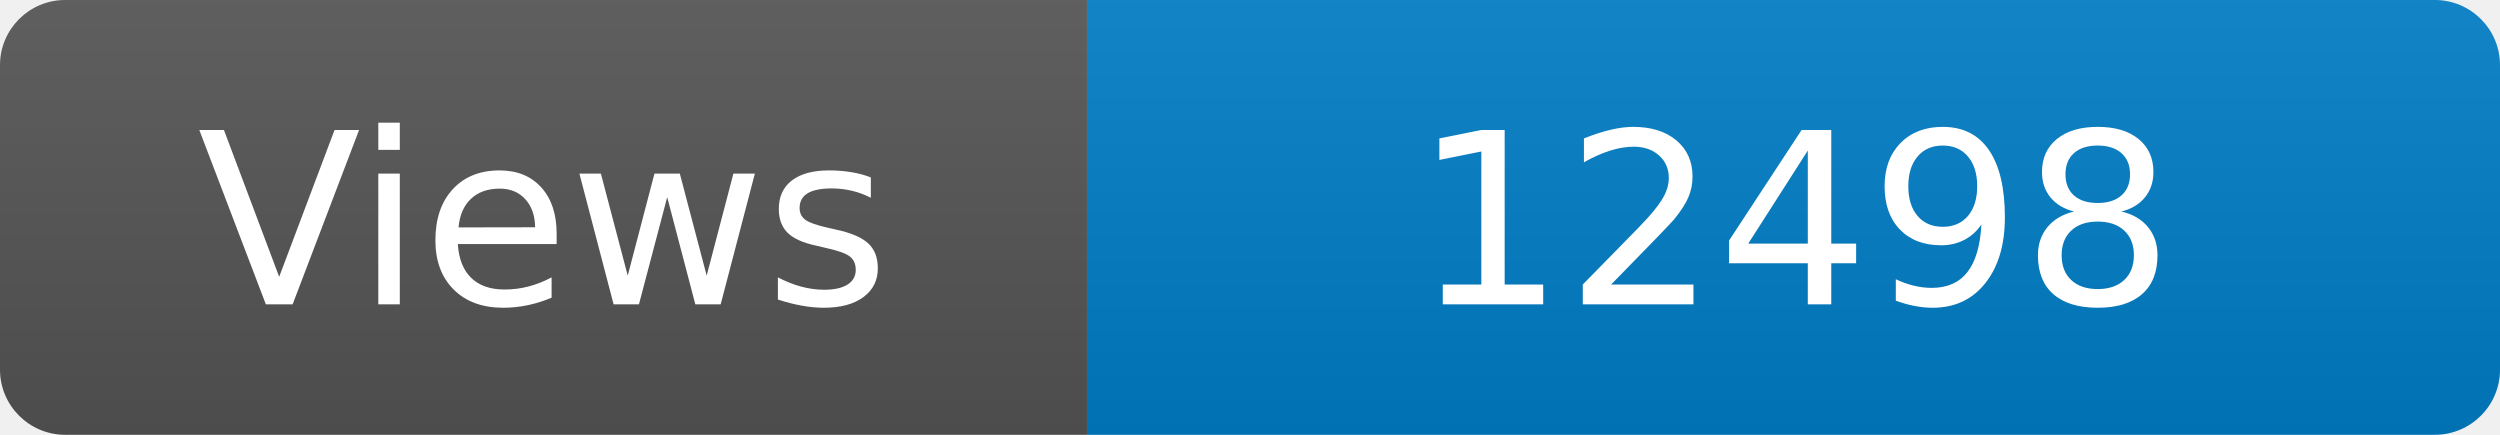
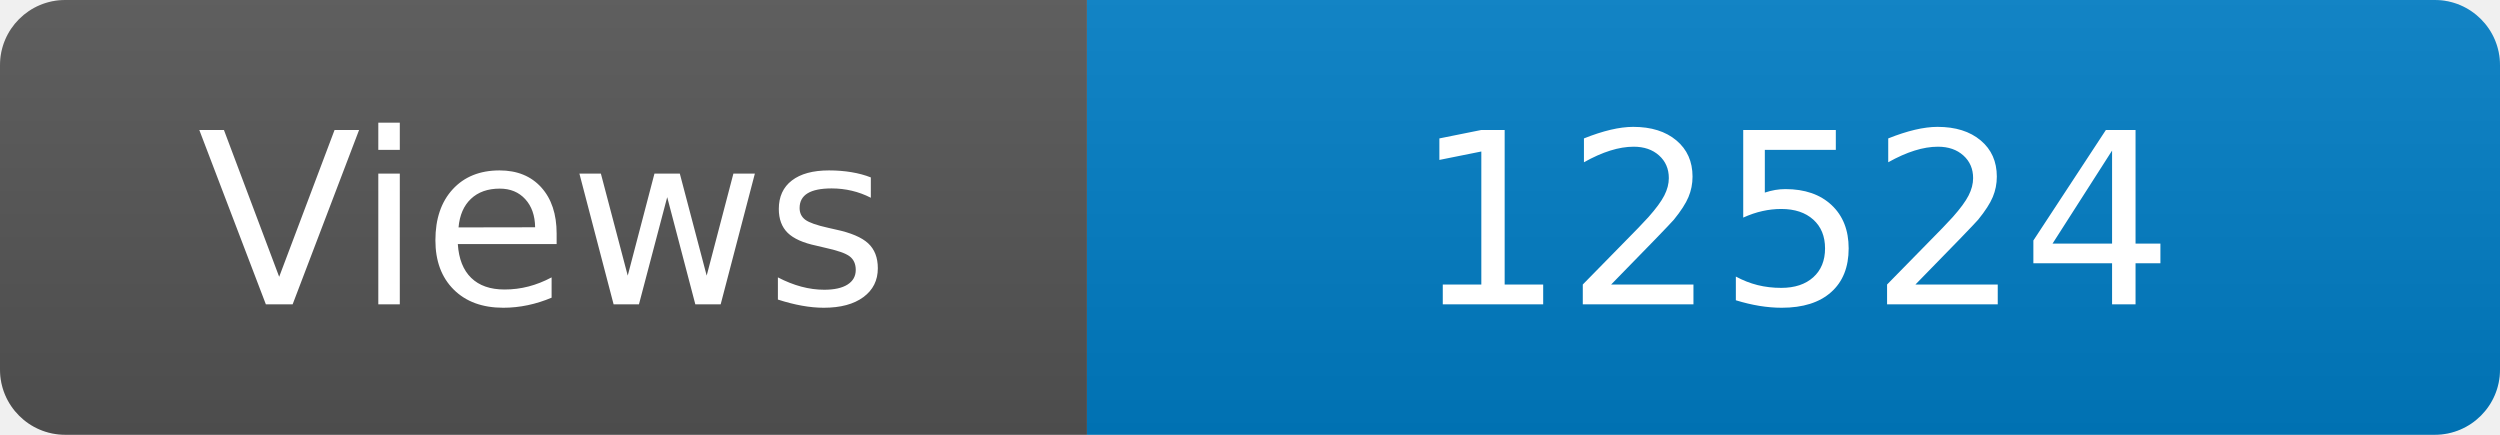
<svg xmlns="http://www.w3.org/2000/svg" width="115" height="20" role="img" aria-label="Maintained?: yes">
  <linearGradient id="s" x2="0" y2="100%">
    <stop offset="0" stop-color="#bbb" stop-opacity=".1" />
    <stop offset="1" stop-opacity=".1" />
  </linearGradient>
  <clipPath id="r">
    <rect width="115" height="20" rx="3" fill="#fff" />
  </clipPath>
  <g clip-path="url(#r)">
    <rect width="50" height="20" fill="#555" />
    <rect x="50" width="160" height="20" fill="#007ec6" />
    <rect width="115" height="20" fill="url(#s)" />
  </g>
  <g fill="#fff" text-anchor="middle" font-family="Verdana,Geneva,DejaVu Sans,sans-serif" font-size="110">
    <text x="250" y="140" transform="scale(.1)" fill="#fff">Views</text>
-     <text x="825" y="140" transform="scale(.1)" fill="#fff">12498</text>
+     <text x="825" y="140" transform="scale(.1)" fill="#fff">12524</text>
  </g>
</svg>
